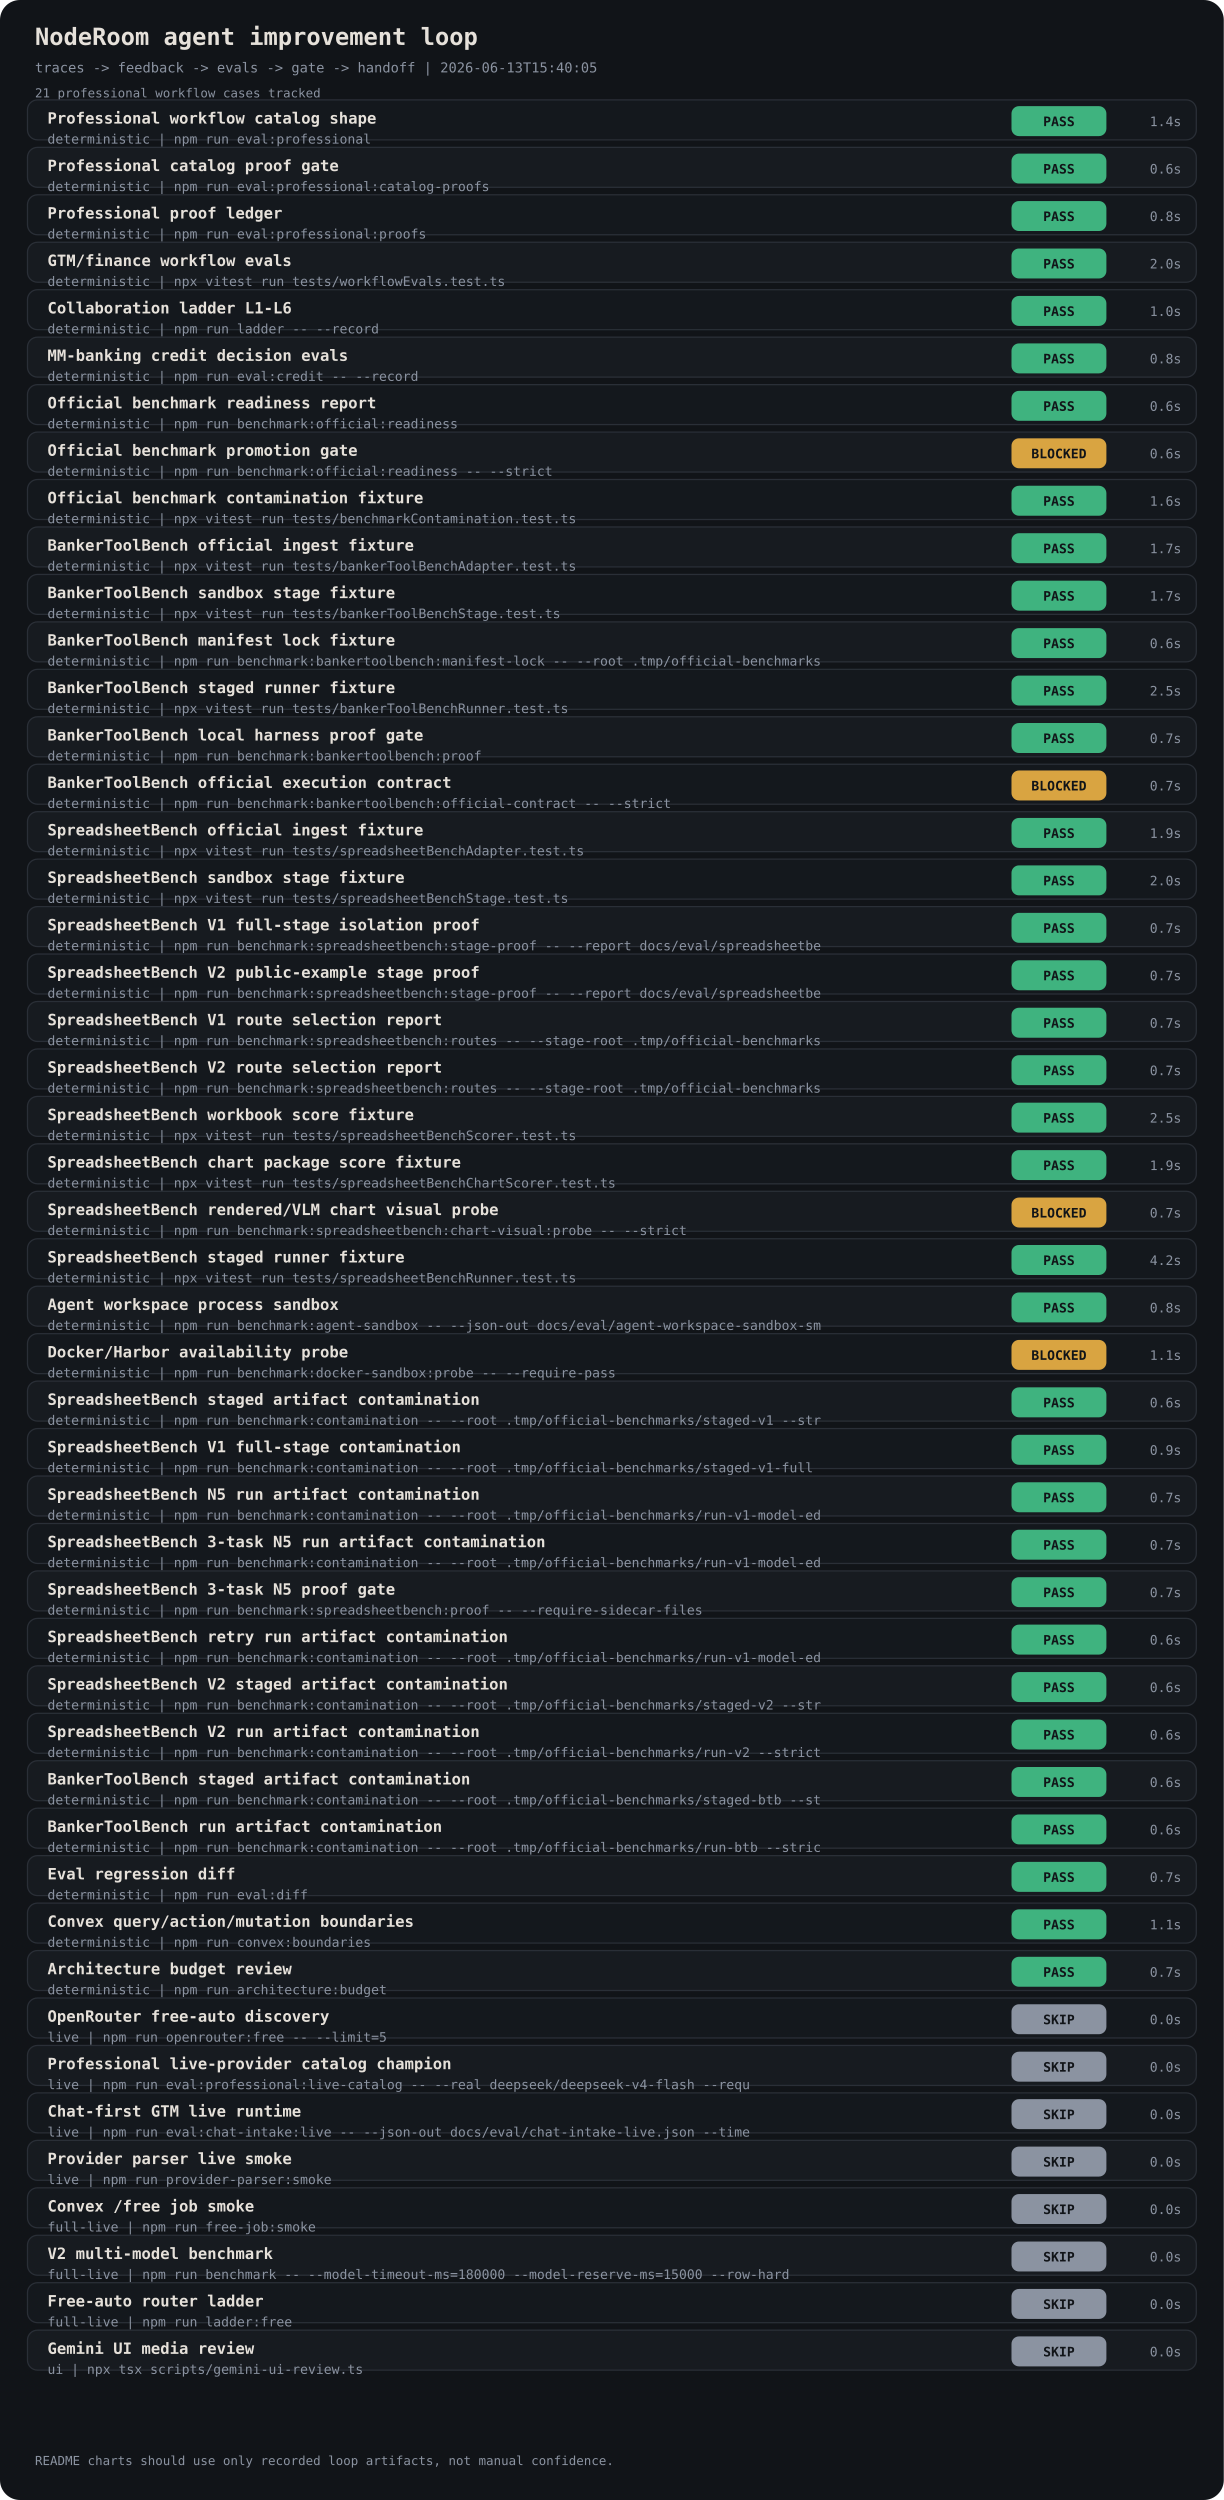
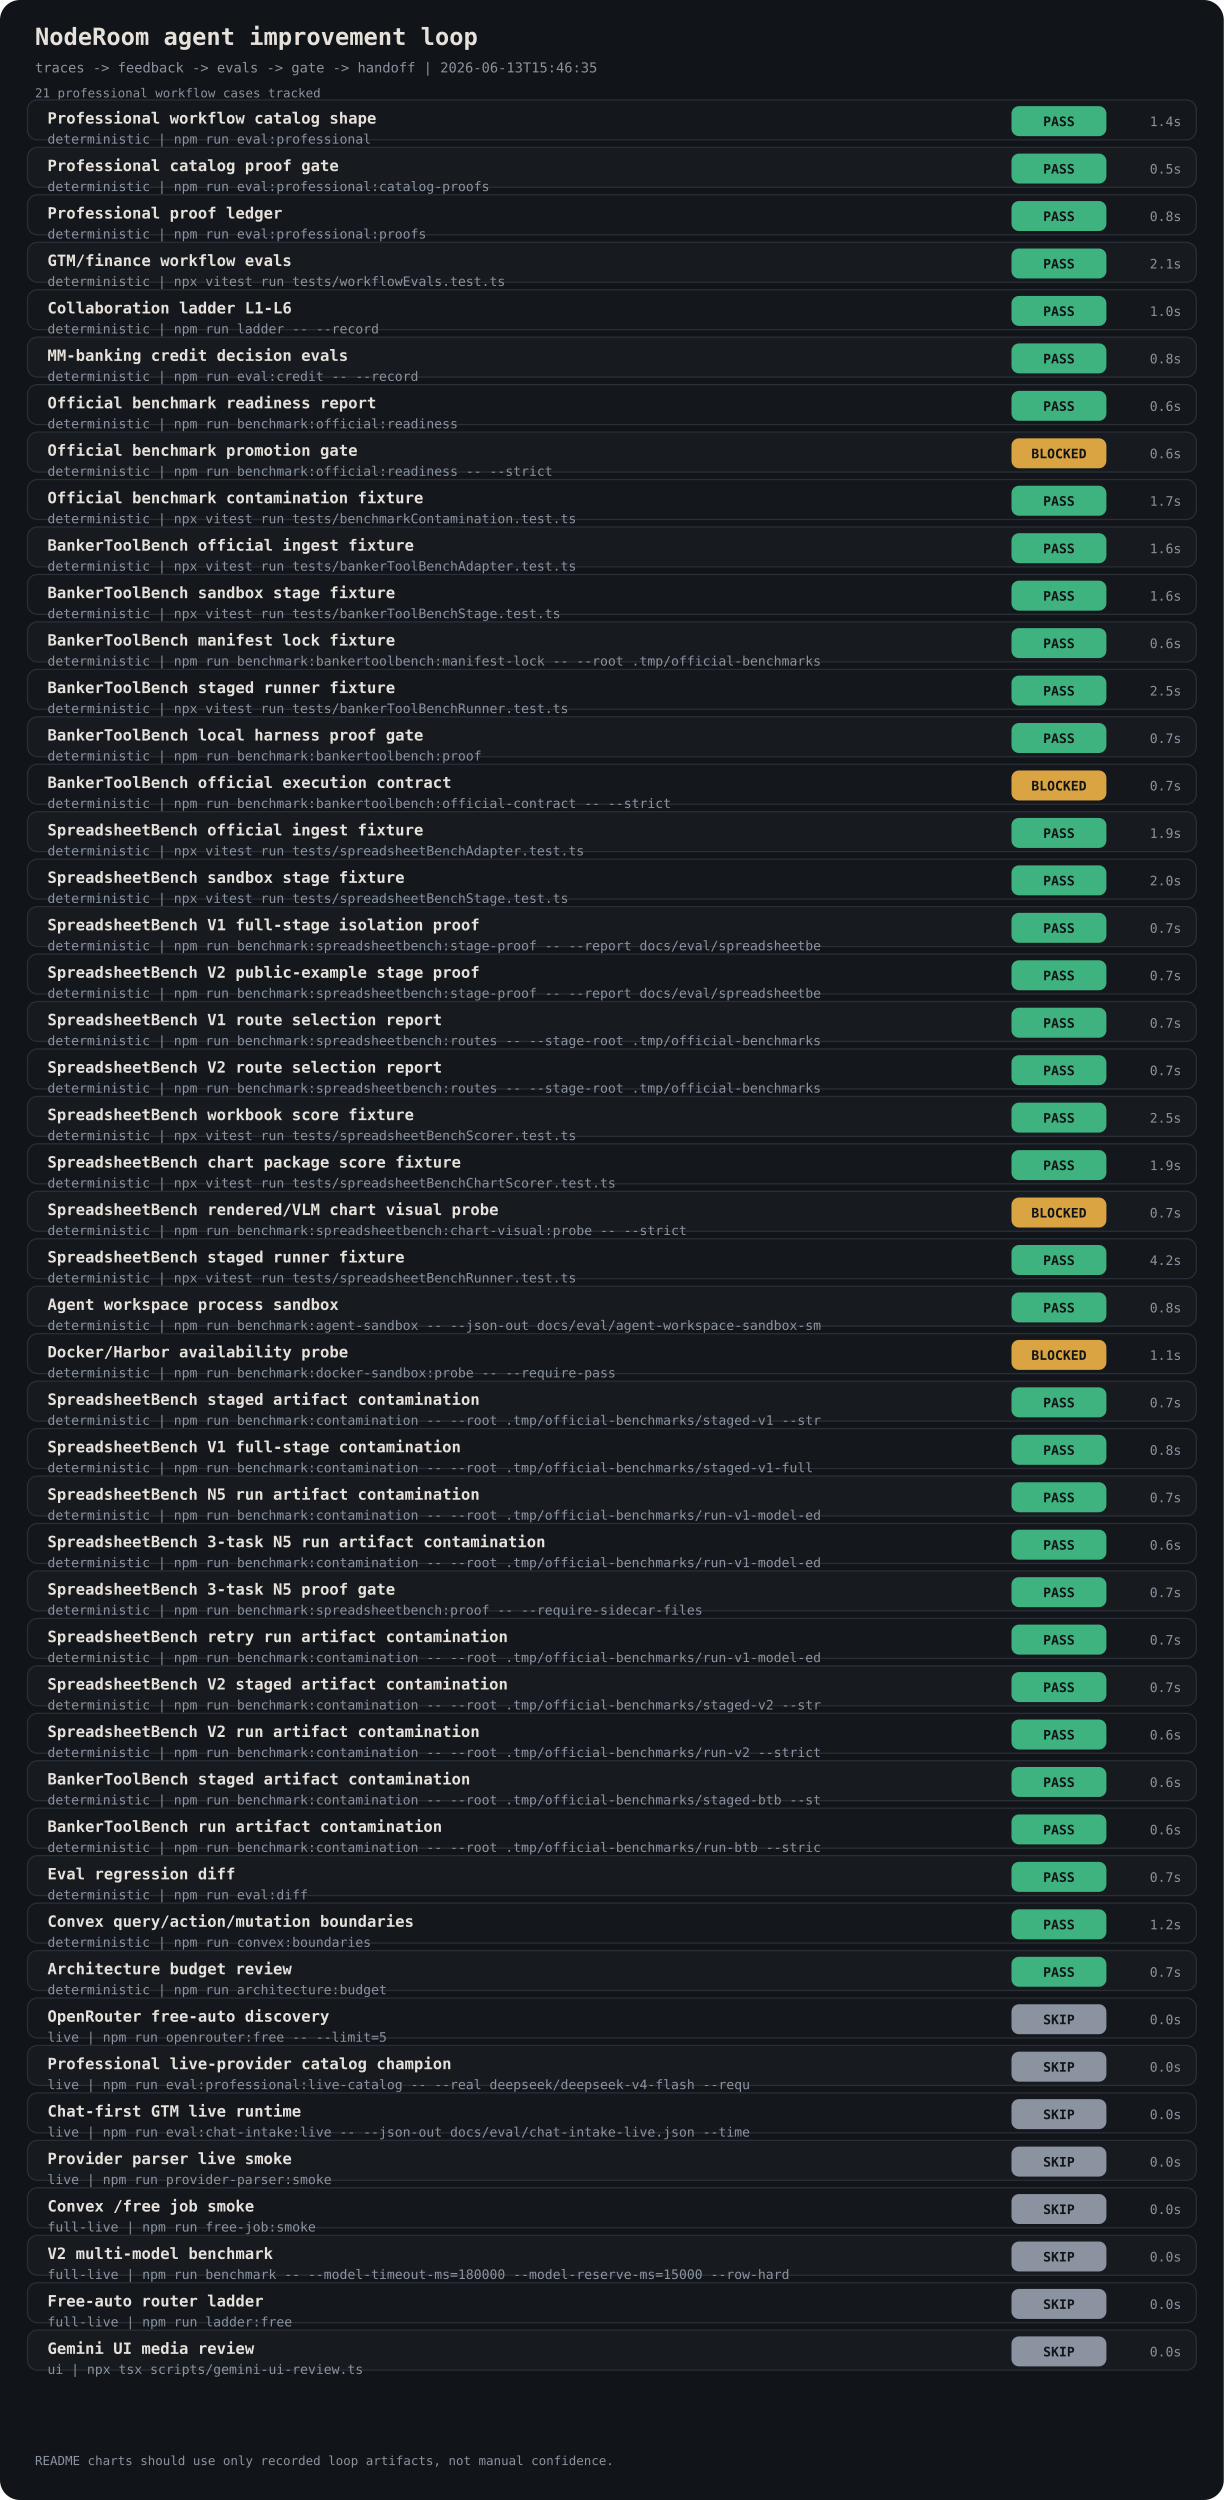
<svg xmlns="http://www.w3.org/2000/svg" width="980" height="2002" viewBox="0 0 980 2002" font-family="ui-monospace, 'JetBrains Mono', monospace">
  <rect width="980" height="2002" rx="16" fill="#111418" />
  <text x="28" y="36" fill="#E6E1DA" font-size="19" font-weight="700">NodeRoom agent improvement loop</text>
-   <text x="28" y="58" fill="#8B93A1" font-size="11">traces -&gt; feedback -&gt; evals -&gt; gate -&gt; handoff | 2026-06-13T15:40:05</text>
+   <text x="28" y="58" fill="#8B93A1" font-size="11">traces -&gt; feedback -&gt; evals -&gt; gate -&gt; handoff | 2026-06-13T15:46:35</text>
  <text x="28" y="78" fill="#8B93A1" font-size="10">21 professional workflow cases tracked</text>
  <rect x="22" y="80" width="936" height="32" rx="8" fill="#14181D" stroke="#2A2F37" />
  <text x="38" y="99" fill="#E6E1DA" font-size="12.5" font-weight="700">Professional workflow catalog shape</text>
  <text x="38" y="115" fill="#8B93A1" font-size="10.5">deterministic | npm run eval:professional</text>
  <rect x="810" y="85" width="76" height="24" rx="6" fill="#3FB37F" />
  <text x="848" y="101" fill="#111418" font-size="10.5" text-anchor="middle" font-weight="800">PASS</text>
  <text x="946" y="101" fill="#8B93A1" font-size="10.5" text-anchor="end">1.4s</text>
  <rect x="22" y="118" width="936" height="32" rx="8" fill="#171B20" stroke="#2A2F37" />
  <text x="38" y="137" fill="#E6E1DA" font-size="12.5" font-weight="700">Professional catalog proof gate</text>
  <text x="38" y="153" fill="#8B93A1" font-size="10.5">deterministic | npm run eval:professional:catalog-proofs</text>
  <rect x="810" y="123" width="76" height="24" rx="6" fill="#3FB37F" />
  <text x="848" y="139" fill="#111418" font-size="10.5" text-anchor="middle" font-weight="800">PASS</text>
-   <text x="946" y="139" fill="#8B93A1" font-size="10.5" text-anchor="end">0.6s</text>
+   <text x="946" y="139" fill="#8B93A1" font-size="10.5" text-anchor="end">0.5s</text>
  <rect x="22" y="156" width="936" height="32" rx="8" fill="#14181D" stroke="#2A2F37" />
  <text x="38" y="175" fill="#E6E1DA" font-size="12.5" font-weight="700">Professional proof ledger</text>
  <text x="38" y="191" fill="#8B93A1" font-size="10.5">deterministic | npm run eval:professional:proofs</text>
  <rect x="810" y="161" width="76" height="24" rx="6" fill="#3FB37F" />
  <text x="848" y="177" fill="#111418" font-size="10.5" text-anchor="middle" font-weight="800">PASS</text>
  <text x="946" y="177" fill="#8B93A1" font-size="10.5" text-anchor="end">0.8s</text>
  <rect x="22" y="194" width="936" height="32" rx="8" fill="#171B20" stroke="#2A2F37" />
  <text x="38" y="213" fill="#E6E1DA" font-size="12.5" font-weight="700">GTM/finance workflow evals</text>
  <text x="38" y="229" fill="#8B93A1" font-size="10.5">deterministic | npx vitest run tests/workflowEvals.test.ts</text>
  <rect x="810" y="199" width="76" height="24" rx="6" fill="#3FB37F" />
  <text x="848" y="215" fill="#111418" font-size="10.5" text-anchor="middle" font-weight="800">PASS</text>
-   <text x="946" y="215" fill="#8B93A1" font-size="10.5" text-anchor="end">2.0s</text>
+   <text x="946" y="215" fill="#8B93A1" font-size="10.5" text-anchor="end">2.1s</text>
  <rect x="22" y="232" width="936" height="32" rx="8" fill="#14181D" stroke="#2A2F37" />
  <text x="38" y="251" fill="#E6E1DA" font-size="12.5" font-weight="700">Collaboration ladder L1-L6</text>
  <text x="38" y="267" fill="#8B93A1" font-size="10.5">deterministic | npm run ladder -- --record</text>
  <rect x="810" y="237" width="76" height="24" rx="6" fill="#3FB37F" />
  <text x="848" y="253" fill="#111418" font-size="10.5" text-anchor="middle" font-weight="800">PASS</text>
  <text x="946" y="253" fill="#8B93A1" font-size="10.5" text-anchor="end">1.0s</text>
  <rect x="22" y="270" width="936" height="32" rx="8" fill="#171B20" stroke="#2A2F37" />
  <text x="38" y="289" fill="#E6E1DA" font-size="12.5" font-weight="700">MM-banking credit decision evals</text>
  <text x="38" y="305" fill="#8B93A1" font-size="10.5">deterministic | npm run eval:credit -- --record</text>
  <rect x="810" y="275" width="76" height="24" rx="6" fill="#3FB37F" />
  <text x="848" y="291" fill="#111418" font-size="10.5" text-anchor="middle" font-weight="800">PASS</text>
  <text x="946" y="291" fill="#8B93A1" font-size="10.5" text-anchor="end">0.8s</text>
  <rect x="22" y="308" width="936" height="32" rx="8" fill="#14181D" stroke="#2A2F37" />
  <text x="38" y="327" fill="#E6E1DA" font-size="12.5" font-weight="700">Official benchmark readiness report</text>
  <text x="38" y="343" fill="#8B93A1" font-size="10.5">deterministic | npm run benchmark:official:readiness</text>
  <rect x="810" y="313" width="76" height="24" rx="6" fill="#3FB37F" />
  <text x="848" y="329" fill="#111418" font-size="10.5" text-anchor="middle" font-weight="800">PASS</text>
  <text x="946" y="329" fill="#8B93A1" font-size="10.5" text-anchor="end">0.6s</text>
  <rect x="22" y="346" width="936" height="32" rx="8" fill="#171B20" stroke="#2A2F37" />
  <text x="38" y="365" fill="#E6E1DA" font-size="12.5" font-weight="700">Official benchmark promotion gate</text>
  <text x="38" y="381" fill="#8B93A1" font-size="10.5">deterministic | npm run benchmark:official:readiness -- --strict</text>
  <rect x="810" y="351" width="76" height="24" rx="6" fill="#D9A441" />
  <text x="848" y="367" fill="#111418" font-size="10.5" text-anchor="middle" font-weight="800">BLOCKED</text>
  <text x="946" y="367" fill="#8B93A1" font-size="10.5" text-anchor="end">0.6s</text>
  <rect x="22" y="384" width="936" height="32" rx="8" fill="#14181D" stroke="#2A2F37" />
  <text x="38" y="403" fill="#E6E1DA" font-size="12.5" font-weight="700">Official benchmark contamination fixture</text>
  <text x="38" y="419" fill="#8B93A1" font-size="10.5">deterministic | npx vitest run tests/benchmarkContamination.test.ts</text>
  <rect x="810" y="389" width="76" height="24" rx="6" fill="#3FB37F" />
  <text x="848" y="405" fill="#111418" font-size="10.5" text-anchor="middle" font-weight="800">PASS</text>
-   <text x="946" y="405" fill="#8B93A1" font-size="10.5" text-anchor="end">1.6s</text>
+   <text x="946" y="405" fill="#8B93A1" font-size="10.5" text-anchor="end">1.7s</text>
  <rect x="22" y="422" width="936" height="32" rx="8" fill="#171B20" stroke="#2A2F37" />
  <text x="38" y="441" fill="#E6E1DA" font-size="12.5" font-weight="700">BankerToolBench official ingest fixture</text>
  <text x="38" y="457" fill="#8B93A1" font-size="10.5">deterministic | npx vitest run tests/bankerToolBenchAdapter.test.ts</text>
  <rect x="810" y="427" width="76" height="24" rx="6" fill="#3FB37F" />
  <text x="848" y="443" fill="#111418" font-size="10.5" text-anchor="middle" font-weight="800">PASS</text>
-   <text x="946" y="443" fill="#8B93A1" font-size="10.5" text-anchor="end">1.7s</text>
+   <text x="946" y="443" fill="#8B93A1" font-size="10.5" text-anchor="end">1.6s</text>
  <rect x="22" y="460" width="936" height="32" rx="8" fill="#14181D" stroke="#2A2F37" />
  <text x="38" y="479" fill="#E6E1DA" font-size="12.5" font-weight="700">BankerToolBench sandbox stage fixture</text>
  <text x="38" y="495" fill="#8B93A1" font-size="10.5">deterministic | npx vitest run tests/bankerToolBenchStage.test.ts</text>
  <rect x="810" y="465" width="76" height="24" rx="6" fill="#3FB37F" />
  <text x="848" y="481" fill="#111418" font-size="10.5" text-anchor="middle" font-weight="800">PASS</text>
-   <text x="946" y="481" fill="#8B93A1" font-size="10.5" text-anchor="end">1.7s</text>
+   <text x="946" y="481" fill="#8B93A1" font-size="10.5" text-anchor="end">1.6s</text>
  <rect x="22" y="498" width="936" height="32" rx="8" fill="#171B20" stroke="#2A2F37" />
  <text x="38" y="517" fill="#E6E1DA" font-size="12.5" font-weight="700">BankerToolBench manifest lock fixture</text>
  <text x="38" y="533" fill="#8B93A1" font-size="10.5">deterministic | npm run benchmark:bankertoolbench:manifest-lock -- --root .tmp/official-benchmarks</text>
  <rect x="810" y="503" width="76" height="24" rx="6" fill="#3FB37F" />
  <text x="848" y="519" fill="#111418" font-size="10.5" text-anchor="middle" font-weight="800">PASS</text>
  <text x="946" y="519" fill="#8B93A1" font-size="10.5" text-anchor="end">0.6s</text>
  <rect x="22" y="536" width="936" height="32" rx="8" fill="#14181D" stroke="#2A2F37" />
  <text x="38" y="555" fill="#E6E1DA" font-size="12.5" font-weight="700">BankerToolBench staged runner fixture</text>
  <text x="38" y="571" fill="#8B93A1" font-size="10.5">deterministic | npx vitest run tests/bankerToolBenchRunner.test.ts</text>
  <rect x="810" y="541" width="76" height="24" rx="6" fill="#3FB37F" />
  <text x="848" y="557" fill="#111418" font-size="10.5" text-anchor="middle" font-weight="800">PASS</text>
  <text x="946" y="557" fill="#8B93A1" font-size="10.5" text-anchor="end">2.5s</text>
  <rect x="22" y="574" width="936" height="32" rx="8" fill="#171B20" stroke="#2A2F37" />
  <text x="38" y="593" fill="#E6E1DA" font-size="12.5" font-weight="700">BankerToolBench local harness proof gate</text>
  <text x="38" y="609" fill="#8B93A1" font-size="10.5">deterministic | npm run benchmark:bankertoolbench:proof</text>
  <rect x="810" y="579" width="76" height="24" rx="6" fill="#3FB37F" />
  <text x="848" y="595" fill="#111418" font-size="10.5" text-anchor="middle" font-weight="800">PASS</text>
  <text x="946" y="595" fill="#8B93A1" font-size="10.5" text-anchor="end">0.7s</text>
  <rect x="22" y="612" width="936" height="32" rx="8" fill="#14181D" stroke="#2A2F37" />
  <text x="38" y="631" fill="#E6E1DA" font-size="12.5" font-weight="700">BankerToolBench official execution contract</text>
  <text x="38" y="647" fill="#8B93A1" font-size="10.5">deterministic | npm run benchmark:bankertoolbench:official-contract -- --strict</text>
  <rect x="810" y="617" width="76" height="24" rx="6" fill="#D9A441" />
  <text x="848" y="633" fill="#111418" font-size="10.5" text-anchor="middle" font-weight="800">BLOCKED</text>
  <text x="946" y="633" fill="#8B93A1" font-size="10.5" text-anchor="end">0.7s</text>
  <rect x="22" y="650" width="936" height="32" rx="8" fill="#171B20" stroke="#2A2F37" />
  <text x="38" y="669" fill="#E6E1DA" font-size="12.5" font-weight="700">SpreadsheetBench official ingest fixture</text>
  <text x="38" y="685" fill="#8B93A1" font-size="10.5">deterministic | npx vitest run tests/spreadsheetBenchAdapter.test.ts</text>
  <rect x="810" y="655" width="76" height="24" rx="6" fill="#3FB37F" />
  <text x="848" y="671" fill="#111418" font-size="10.5" text-anchor="middle" font-weight="800">PASS</text>
  <text x="946" y="671" fill="#8B93A1" font-size="10.5" text-anchor="end">1.9s</text>
  <rect x="22" y="688" width="936" height="32" rx="8" fill="#14181D" stroke="#2A2F37" />
  <text x="38" y="707" fill="#E6E1DA" font-size="12.5" font-weight="700">SpreadsheetBench sandbox stage fixture</text>
  <text x="38" y="723" fill="#8B93A1" font-size="10.5">deterministic | npx vitest run tests/spreadsheetBenchStage.test.ts</text>
  <rect x="810" y="693" width="76" height="24" rx="6" fill="#3FB37F" />
  <text x="848" y="709" fill="#111418" font-size="10.5" text-anchor="middle" font-weight="800">PASS</text>
  <text x="946" y="709" fill="#8B93A1" font-size="10.5" text-anchor="end">2.0s</text>
  <rect x="22" y="726" width="936" height="32" rx="8" fill="#171B20" stroke="#2A2F37" />
  <text x="38" y="745" fill="#E6E1DA" font-size="12.5" font-weight="700">SpreadsheetBench V1 full-stage isolation proof</text>
  <text x="38" y="761" fill="#8B93A1" font-size="10.5">deterministic | npm run benchmark:spreadsheetbench:stage-proof -- --report docs/eval/spreadsheetbe</text>
  <rect x="810" y="731" width="76" height="24" rx="6" fill="#3FB37F" />
  <text x="848" y="747" fill="#111418" font-size="10.5" text-anchor="middle" font-weight="800">PASS</text>
  <text x="946" y="747" fill="#8B93A1" font-size="10.5" text-anchor="end">0.7s</text>
  <rect x="22" y="764" width="936" height="32" rx="8" fill="#14181D" stroke="#2A2F37" />
  <text x="38" y="783" fill="#E6E1DA" font-size="12.5" font-weight="700">SpreadsheetBench V2 public-example stage proof</text>
  <text x="38" y="799" fill="#8B93A1" font-size="10.5">deterministic | npm run benchmark:spreadsheetbench:stage-proof -- --report docs/eval/spreadsheetbe</text>
  <rect x="810" y="769" width="76" height="24" rx="6" fill="#3FB37F" />
  <text x="848" y="785" fill="#111418" font-size="10.5" text-anchor="middle" font-weight="800">PASS</text>
  <text x="946" y="785" fill="#8B93A1" font-size="10.5" text-anchor="end">0.7s</text>
  <rect x="22" y="802" width="936" height="32" rx="8" fill="#171B20" stroke="#2A2F37" />
  <text x="38" y="821" fill="#E6E1DA" font-size="12.5" font-weight="700">SpreadsheetBench V1 route selection report</text>
  <text x="38" y="837" fill="#8B93A1" font-size="10.5">deterministic | npm run benchmark:spreadsheetbench:routes -- --stage-root .tmp/official-benchmarks</text>
  <rect x="810" y="807" width="76" height="24" rx="6" fill="#3FB37F" />
  <text x="848" y="823" fill="#111418" font-size="10.5" text-anchor="middle" font-weight="800">PASS</text>
  <text x="946" y="823" fill="#8B93A1" font-size="10.5" text-anchor="end">0.7s</text>
  <rect x="22" y="840" width="936" height="32" rx="8" fill="#14181D" stroke="#2A2F37" />
  <text x="38" y="859" fill="#E6E1DA" font-size="12.5" font-weight="700">SpreadsheetBench V2 route selection report</text>
  <text x="38" y="875" fill="#8B93A1" font-size="10.5">deterministic | npm run benchmark:spreadsheetbench:routes -- --stage-root .tmp/official-benchmarks</text>
  <rect x="810" y="845" width="76" height="24" rx="6" fill="#3FB37F" />
  <text x="848" y="861" fill="#111418" font-size="10.5" text-anchor="middle" font-weight="800">PASS</text>
  <text x="946" y="861" fill="#8B93A1" font-size="10.5" text-anchor="end">0.7s</text>
  <rect x="22" y="878" width="936" height="32" rx="8" fill="#171B20" stroke="#2A2F37" />
  <text x="38" y="897" fill="#E6E1DA" font-size="12.5" font-weight="700">SpreadsheetBench workbook score fixture</text>
  <text x="38" y="913" fill="#8B93A1" font-size="10.5">deterministic | npx vitest run tests/spreadsheetBenchScorer.test.ts</text>
  <rect x="810" y="883" width="76" height="24" rx="6" fill="#3FB37F" />
  <text x="848" y="899" fill="#111418" font-size="10.5" text-anchor="middle" font-weight="800">PASS</text>
  <text x="946" y="899" fill="#8B93A1" font-size="10.5" text-anchor="end">2.5s</text>
  <rect x="22" y="916" width="936" height="32" rx="8" fill="#14181D" stroke="#2A2F37" />
  <text x="38" y="935" fill="#E6E1DA" font-size="12.5" font-weight="700">SpreadsheetBench chart package score fixture</text>
  <text x="38" y="951" fill="#8B93A1" font-size="10.5">deterministic | npx vitest run tests/spreadsheetBenchChartScorer.test.ts</text>
  <rect x="810" y="921" width="76" height="24" rx="6" fill="#3FB37F" />
  <text x="848" y="937" fill="#111418" font-size="10.5" text-anchor="middle" font-weight="800">PASS</text>
  <text x="946" y="937" fill="#8B93A1" font-size="10.5" text-anchor="end">1.9s</text>
  <rect x="22" y="954" width="936" height="32" rx="8" fill="#171B20" stroke="#2A2F37" />
  <text x="38" y="973" fill="#E6E1DA" font-size="12.5" font-weight="700">SpreadsheetBench rendered/VLM chart visual probe</text>
  <text x="38" y="989" fill="#8B93A1" font-size="10.5">deterministic | npm run benchmark:spreadsheetbench:chart-visual:probe -- --strict</text>
  <rect x="810" y="959" width="76" height="24" rx="6" fill="#D9A441" />
  <text x="848" y="975" fill="#111418" font-size="10.5" text-anchor="middle" font-weight="800">BLOCKED</text>
  <text x="946" y="975" fill="#8B93A1" font-size="10.5" text-anchor="end">0.7s</text>
  <rect x="22" y="992" width="936" height="32" rx="8" fill="#14181D" stroke="#2A2F37" />
  <text x="38" y="1011" fill="#E6E1DA" font-size="12.5" font-weight="700">SpreadsheetBench staged runner fixture</text>
  <text x="38" y="1027" fill="#8B93A1" font-size="10.5">deterministic | npx vitest run tests/spreadsheetBenchRunner.test.ts</text>
  <rect x="810" y="997" width="76" height="24" rx="6" fill="#3FB37F" />
  <text x="848" y="1013" fill="#111418" font-size="10.5" text-anchor="middle" font-weight="800">PASS</text>
  <text x="946" y="1013" fill="#8B93A1" font-size="10.5" text-anchor="end">4.2s</text>
  <rect x="22" y="1030" width="936" height="32" rx="8" fill="#171B20" stroke="#2A2F37" />
  <text x="38" y="1049" fill="#E6E1DA" font-size="12.5" font-weight="700">Agent workspace process sandbox</text>
  <text x="38" y="1065" fill="#8B93A1" font-size="10.5">deterministic | npm run benchmark:agent-sandbox -- --json-out docs/eval/agent-workspace-sandbox-sm</text>
  <rect x="810" y="1035" width="76" height="24" rx="6" fill="#3FB37F" />
  <text x="848" y="1051" fill="#111418" font-size="10.5" text-anchor="middle" font-weight="800">PASS</text>
  <text x="946" y="1051" fill="#8B93A1" font-size="10.5" text-anchor="end">0.8s</text>
  <rect x="22" y="1068" width="936" height="32" rx="8" fill="#14181D" stroke="#2A2F37" />
  <text x="38" y="1087" fill="#E6E1DA" font-size="12.5" font-weight="700">Docker/Harbor availability probe</text>
  <text x="38" y="1103" fill="#8B93A1" font-size="10.5">deterministic | npm run benchmark:docker-sandbox:probe -- --require-pass</text>
  <rect x="810" y="1073" width="76" height="24" rx="6" fill="#D9A441" />
  <text x="848" y="1089" fill="#111418" font-size="10.5" text-anchor="middle" font-weight="800">BLOCKED</text>
  <text x="946" y="1089" fill="#8B93A1" font-size="10.5" text-anchor="end">1.1s</text>
  <rect x="22" y="1106" width="936" height="32" rx="8" fill="#171B20" stroke="#2A2F37" />
  <text x="38" y="1125" fill="#E6E1DA" font-size="12.5" font-weight="700">SpreadsheetBench staged artifact contamination</text>
  <text x="38" y="1141" fill="#8B93A1" font-size="10.5">deterministic | npm run benchmark:contamination -- --root .tmp/official-benchmarks/staged-v1 --str</text>
  <rect x="810" y="1111" width="76" height="24" rx="6" fill="#3FB37F" />
  <text x="848" y="1127" fill="#111418" font-size="10.5" text-anchor="middle" font-weight="800">PASS</text>
-   <text x="946" y="1127" fill="#8B93A1" font-size="10.5" text-anchor="end">0.6s</text>
+   <text x="946" y="1127" fill="#8B93A1" font-size="10.5" text-anchor="end">0.7s</text>
  <rect x="22" y="1144" width="936" height="32" rx="8" fill="#14181D" stroke="#2A2F37" />
  <text x="38" y="1163" fill="#E6E1DA" font-size="12.5" font-weight="700">SpreadsheetBench V1 full-stage contamination</text>
  <text x="38" y="1179" fill="#8B93A1" font-size="10.5">deterministic | npm run benchmark:contamination -- --root .tmp/official-benchmarks/staged-v1-full </text>
  <rect x="810" y="1149" width="76" height="24" rx="6" fill="#3FB37F" />
  <text x="848" y="1165" fill="#111418" font-size="10.5" text-anchor="middle" font-weight="800">PASS</text>
-   <text x="946" y="1165" fill="#8B93A1" font-size="10.5" text-anchor="end">0.9s</text>
+   <text x="946" y="1165" fill="#8B93A1" font-size="10.5" text-anchor="end">0.8s</text>
  <rect x="22" y="1182" width="936" height="32" rx="8" fill="#171B20" stroke="#2A2F37" />
  <text x="38" y="1201" fill="#E6E1DA" font-size="12.5" font-weight="700">SpreadsheetBench N5 run artifact contamination</text>
  <text x="38" y="1217" fill="#8B93A1" font-size="10.5">deterministic | npm run benchmark:contamination -- --root .tmp/official-benchmarks/run-v1-model-ed</text>
  <rect x="810" y="1187" width="76" height="24" rx="6" fill="#3FB37F" />
  <text x="848" y="1203" fill="#111418" font-size="10.5" text-anchor="middle" font-weight="800">PASS</text>
  <text x="946" y="1203" fill="#8B93A1" font-size="10.5" text-anchor="end">0.7s</text>
  <rect x="22" y="1220" width="936" height="32" rx="8" fill="#14181D" stroke="#2A2F37" />
  <text x="38" y="1239" fill="#E6E1DA" font-size="12.5" font-weight="700">SpreadsheetBench 3-task N5 run artifact contamination</text>
  <text x="38" y="1255" fill="#8B93A1" font-size="10.5">deterministic | npm run benchmark:contamination -- --root .tmp/official-benchmarks/run-v1-model-ed</text>
  <rect x="810" y="1225" width="76" height="24" rx="6" fill="#3FB37F" />
  <text x="848" y="1241" fill="#111418" font-size="10.5" text-anchor="middle" font-weight="800">PASS</text>
-   <text x="946" y="1241" fill="#8B93A1" font-size="10.5" text-anchor="end">0.7s</text>
+   <text x="946" y="1241" fill="#8B93A1" font-size="10.5" text-anchor="end">0.6s</text>
  <rect x="22" y="1258" width="936" height="32" rx="8" fill="#171B20" stroke="#2A2F37" />
  <text x="38" y="1277" fill="#E6E1DA" font-size="12.5" font-weight="700">SpreadsheetBench 3-task N5 proof gate</text>
  <text x="38" y="1293" fill="#8B93A1" font-size="10.5">deterministic | npm run benchmark:spreadsheetbench:proof -- --require-sidecar-files</text>
  <rect x="810" y="1263" width="76" height="24" rx="6" fill="#3FB37F" />
  <text x="848" y="1279" fill="#111418" font-size="10.5" text-anchor="middle" font-weight="800">PASS</text>
  <text x="946" y="1279" fill="#8B93A1" font-size="10.5" text-anchor="end">0.7s</text>
  <rect x="22" y="1296" width="936" height="32" rx="8" fill="#14181D" stroke="#2A2F37" />
  <text x="38" y="1315" fill="#E6E1DA" font-size="12.5" font-weight="700">SpreadsheetBench retry run artifact contamination</text>
  <text x="38" y="1331" fill="#8B93A1" font-size="10.5">deterministic | npm run benchmark:contamination -- --root .tmp/official-benchmarks/run-v1-model-ed</text>
  <rect x="810" y="1301" width="76" height="24" rx="6" fill="#3FB37F" />
  <text x="848" y="1317" fill="#111418" font-size="10.5" text-anchor="middle" font-weight="800">PASS</text>
-   <text x="946" y="1317" fill="#8B93A1" font-size="10.5" text-anchor="end">0.6s</text>
+   <text x="946" y="1317" fill="#8B93A1" font-size="10.5" text-anchor="end">0.7s</text>
  <rect x="22" y="1334" width="936" height="32" rx="8" fill="#171B20" stroke="#2A2F37" />
  <text x="38" y="1353" fill="#E6E1DA" font-size="12.5" font-weight="700">SpreadsheetBench V2 staged artifact contamination</text>
  <text x="38" y="1369" fill="#8B93A1" font-size="10.5">deterministic | npm run benchmark:contamination -- --root .tmp/official-benchmarks/staged-v2 --str</text>
  <rect x="810" y="1339" width="76" height="24" rx="6" fill="#3FB37F" />
  <text x="848" y="1355" fill="#111418" font-size="10.5" text-anchor="middle" font-weight="800">PASS</text>
-   <text x="946" y="1355" fill="#8B93A1" font-size="10.5" text-anchor="end">0.6s</text>
+   <text x="946" y="1355" fill="#8B93A1" font-size="10.5" text-anchor="end">0.7s</text>
  <rect x="22" y="1372" width="936" height="32" rx="8" fill="#14181D" stroke="#2A2F37" />
  <text x="38" y="1391" fill="#E6E1DA" font-size="12.5" font-weight="700">SpreadsheetBench V2 run artifact contamination</text>
  <text x="38" y="1407" fill="#8B93A1" font-size="10.5">deterministic | npm run benchmark:contamination -- --root .tmp/official-benchmarks/run-v2 --strict</text>
  <rect x="810" y="1377" width="76" height="24" rx="6" fill="#3FB37F" />
  <text x="848" y="1393" fill="#111418" font-size="10.5" text-anchor="middle" font-weight="800">PASS</text>
  <text x="946" y="1393" fill="#8B93A1" font-size="10.5" text-anchor="end">0.6s</text>
  <rect x="22" y="1410" width="936" height="32" rx="8" fill="#171B20" stroke="#2A2F37" />
  <text x="38" y="1429" fill="#E6E1DA" font-size="12.5" font-weight="700">BankerToolBench staged artifact contamination</text>
  <text x="38" y="1445" fill="#8B93A1" font-size="10.5">deterministic | npm run benchmark:contamination -- --root .tmp/official-benchmarks/staged-btb --st</text>
  <rect x="810" y="1415" width="76" height="24" rx="6" fill="#3FB37F" />
  <text x="848" y="1431" fill="#111418" font-size="10.5" text-anchor="middle" font-weight="800">PASS</text>
  <text x="946" y="1431" fill="#8B93A1" font-size="10.5" text-anchor="end">0.6s</text>
  <rect x="22" y="1448" width="936" height="32" rx="8" fill="#14181D" stroke="#2A2F37" />
  <text x="38" y="1467" fill="#E6E1DA" font-size="12.5" font-weight="700">BankerToolBench run artifact contamination</text>
  <text x="38" y="1483" fill="#8B93A1" font-size="10.5">deterministic | npm run benchmark:contamination -- --root .tmp/official-benchmarks/run-btb --stric</text>
  <rect x="810" y="1453" width="76" height="24" rx="6" fill="#3FB37F" />
  <text x="848" y="1469" fill="#111418" font-size="10.5" text-anchor="middle" font-weight="800">PASS</text>
  <text x="946" y="1469" fill="#8B93A1" font-size="10.5" text-anchor="end">0.6s</text>
  <rect x="22" y="1486" width="936" height="32" rx="8" fill="#171B20" stroke="#2A2F37" />
  <text x="38" y="1505" fill="#E6E1DA" font-size="12.5" font-weight="700">Eval regression diff</text>
  <text x="38" y="1521" fill="#8B93A1" font-size="10.5">deterministic | npm run eval:diff</text>
  <rect x="810" y="1491" width="76" height="24" rx="6" fill="#3FB37F" />
  <text x="848" y="1507" fill="#111418" font-size="10.5" text-anchor="middle" font-weight="800">PASS</text>
  <text x="946" y="1507" fill="#8B93A1" font-size="10.5" text-anchor="end">0.7s</text>
  <rect x="22" y="1524" width="936" height="32" rx="8" fill="#14181D" stroke="#2A2F37" />
  <text x="38" y="1543" fill="#E6E1DA" font-size="12.5" font-weight="700">Convex query/action/mutation boundaries</text>
  <text x="38" y="1559" fill="#8B93A1" font-size="10.5">deterministic | npm run convex:boundaries</text>
  <rect x="810" y="1529" width="76" height="24" rx="6" fill="#3FB37F" />
  <text x="848" y="1545" fill="#111418" font-size="10.5" text-anchor="middle" font-weight="800">PASS</text>
-   <text x="946" y="1545" fill="#8B93A1" font-size="10.5" text-anchor="end">1.1s</text>
+   <text x="946" y="1545" fill="#8B93A1" font-size="10.5" text-anchor="end">1.2s</text>
  <rect x="22" y="1562" width="936" height="32" rx="8" fill="#171B20" stroke="#2A2F37" />
  <text x="38" y="1581" fill="#E6E1DA" font-size="12.5" font-weight="700">Architecture budget review</text>
  <text x="38" y="1597" fill="#8B93A1" font-size="10.5">deterministic | npm run architecture:budget</text>
  <rect x="810" y="1567" width="76" height="24" rx="6" fill="#3FB37F" />
  <text x="848" y="1583" fill="#111418" font-size="10.5" text-anchor="middle" font-weight="800">PASS</text>
  <text x="946" y="1583" fill="#8B93A1" font-size="10.5" text-anchor="end">0.7s</text>
  <rect x="22" y="1600" width="936" height="32" rx="8" fill="#14181D" stroke="#2A2F37" />
  <text x="38" y="1619" fill="#E6E1DA" font-size="12.5" font-weight="700">OpenRouter free-auto discovery</text>
  <text x="38" y="1635" fill="#8B93A1" font-size="10.5">live | npm run openrouter:free -- --limit=5</text>
  <rect x="810" y="1605" width="76" height="24" rx="6" fill="#8B93A1" />
  <text x="848" y="1621" fill="#111418" font-size="10.5" text-anchor="middle" font-weight="800">SKIP</text>
  <text x="946" y="1621" fill="#8B93A1" font-size="10.5" text-anchor="end">0.0s</text>
  <rect x="22" y="1638" width="936" height="32" rx="8" fill="#171B20" stroke="#2A2F37" />
  <text x="38" y="1657" fill="#E6E1DA" font-size="12.5" font-weight="700">Professional live-provider catalog champion</text>
  <text x="38" y="1673" fill="#8B93A1" font-size="10.5">live | npm run eval:professional:live-catalog -- --real deepseek/deepseek-v4-flash --requ</text>
  <rect x="810" y="1643" width="76" height="24" rx="6" fill="#8B93A1" />
  <text x="848" y="1659" fill="#111418" font-size="10.5" text-anchor="middle" font-weight="800">SKIP</text>
  <text x="946" y="1659" fill="#8B93A1" font-size="10.5" text-anchor="end">0.0s</text>
  <rect x="22" y="1676" width="936" height="32" rx="8" fill="#14181D" stroke="#2A2F37" />
  <text x="38" y="1695" fill="#E6E1DA" font-size="12.5" font-weight="700">Chat-first GTM live runtime</text>
  <text x="38" y="1711" fill="#8B93A1" font-size="10.5">live | npm run eval:chat-intake:live -- --json-out docs/eval/chat-intake-live.json --time</text>
  <rect x="810" y="1681" width="76" height="24" rx="6" fill="#8B93A1" />
  <text x="848" y="1697" fill="#111418" font-size="10.5" text-anchor="middle" font-weight="800">SKIP</text>
  <text x="946" y="1697" fill="#8B93A1" font-size="10.5" text-anchor="end">0.0s</text>
  <rect x="22" y="1714" width="936" height="32" rx="8" fill="#171B20" stroke="#2A2F37" />
  <text x="38" y="1733" fill="#E6E1DA" font-size="12.5" font-weight="700">Provider parser live smoke</text>
  <text x="38" y="1749" fill="#8B93A1" font-size="10.5">live | npm run provider-parser:smoke</text>
  <rect x="810" y="1719" width="76" height="24" rx="6" fill="#8B93A1" />
  <text x="848" y="1735" fill="#111418" font-size="10.5" text-anchor="middle" font-weight="800">SKIP</text>
  <text x="946" y="1735" fill="#8B93A1" font-size="10.5" text-anchor="end">0.0s</text>
  <rect x="22" y="1752" width="936" height="32" rx="8" fill="#14181D" stroke="#2A2F37" />
  <text x="38" y="1771" fill="#E6E1DA" font-size="12.5" font-weight="700">Convex /free job smoke</text>
  <text x="38" y="1787" fill="#8B93A1" font-size="10.5">full-live | npm run free-job:smoke</text>
  <rect x="810" y="1757" width="76" height="24" rx="6" fill="#8B93A1" />
  <text x="848" y="1773" fill="#111418" font-size="10.5" text-anchor="middle" font-weight="800">SKIP</text>
  <text x="946" y="1773" fill="#8B93A1" font-size="10.5" text-anchor="end">0.0s</text>
  <rect x="22" y="1790" width="936" height="32" rx="8" fill="#171B20" stroke="#2A2F37" />
  <text x="38" y="1809" fill="#E6E1DA" font-size="12.5" font-weight="700">V2 multi-model benchmark</text>
  <text x="38" y="1825" fill="#8B93A1" font-size="10.5">full-live | npm run benchmark -- --model-timeout-ms=180000 --model-reserve-ms=15000 --row-hard</text>
  <rect x="810" y="1795" width="76" height="24" rx="6" fill="#8B93A1" />
  <text x="848" y="1811" fill="#111418" font-size="10.5" text-anchor="middle" font-weight="800">SKIP</text>
  <text x="946" y="1811" fill="#8B93A1" font-size="10.5" text-anchor="end">0.0s</text>
  <rect x="22" y="1828" width="936" height="32" rx="8" fill="#14181D" stroke="#2A2F37" />
  <text x="38" y="1847" fill="#E6E1DA" font-size="12.5" font-weight="700">Free-auto router ladder</text>
  <text x="38" y="1863" fill="#8B93A1" font-size="10.5">full-live | npm run ladder:free</text>
  <rect x="810" y="1833" width="76" height="24" rx="6" fill="#8B93A1" />
  <text x="848" y="1849" fill="#111418" font-size="10.5" text-anchor="middle" font-weight="800">SKIP</text>
  <text x="946" y="1849" fill="#8B93A1" font-size="10.5" text-anchor="end">0.0s</text>
  <rect x="22" y="1866" width="936" height="32" rx="8" fill="#171B20" stroke="#2A2F37" />
  <text x="38" y="1885" fill="#E6E1DA" font-size="12.5" font-weight="700">Gemini UI media review</text>
  <text x="38" y="1901" fill="#8B93A1" font-size="10.5">ui | npx tsx scripts/gemini-ui-review.ts</text>
  <rect x="810" y="1871" width="76" height="24" rx="6" fill="#8B93A1" />
  <text x="848" y="1887" fill="#111418" font-size="10.5" text-anchor="middle" font-weight="800">SKIP</text>
  <text x="946" y="1887" fill="#8B93A1" font-size="10.5" text-anchor="end">0.0s</text>
  <text x="28" y="1974" fill="#8B93A1" font-size="10">README charts should use only recorded loop artifacts, not manual confidence.</text>
</svg>
